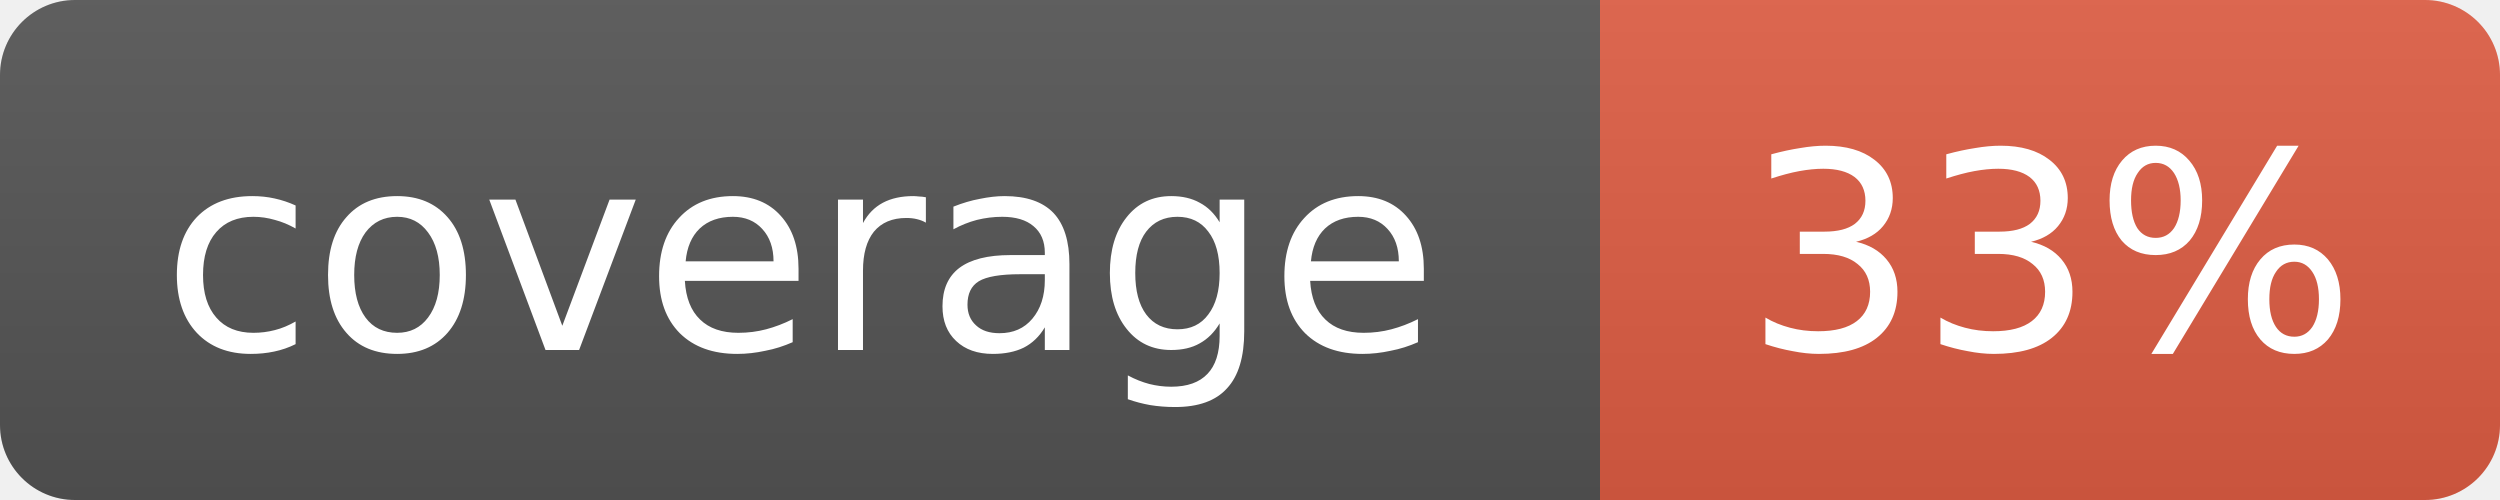
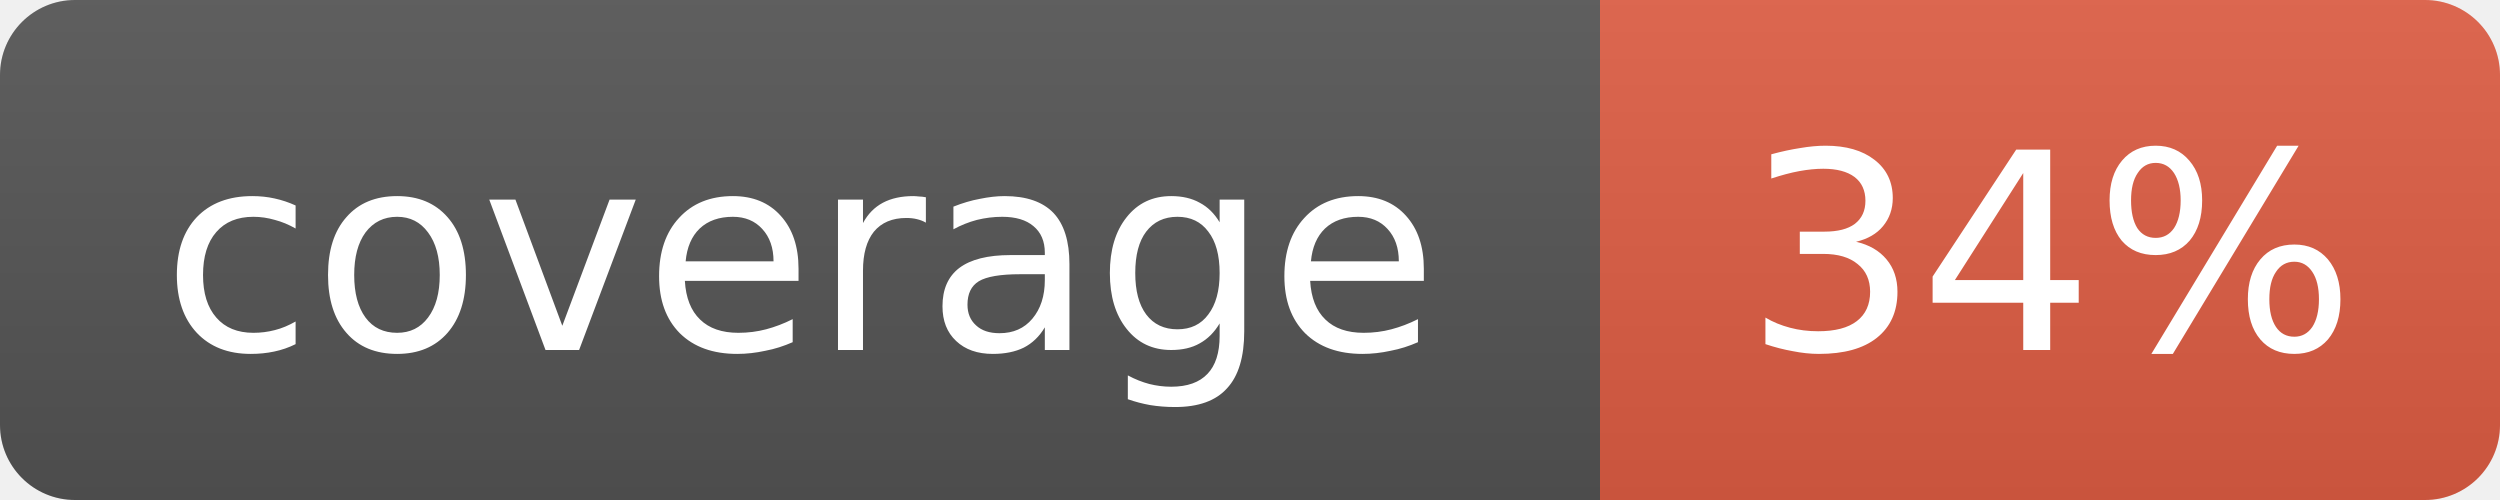
- <svg xmlns="http://www.w3.org/2000/svg" width="100" height="20" role="img" aria-label="coverage: 33%">
+ <svg xmlns="http://www.w3.org/2000/svg" width="100" height="20" role="img" aria-label="coverage: 34%">
  <linearGradient id="s" x2="0" y2="100%">
    <stop offset="0" stop-color="#bbb" stop-opacity=".1" />
    <stop offset="1" stop-opacity=".1" />
  </linearGradient>
  <clipPath id="r">
    <rect width="100" height="20" rx="3" fill="#fff" />
  </clipPath>
  <g clip-path="url(#r)">
    <rect width="64" height="20" fill="#555" />
    <rect x="64" width="36" height="20" fill="#e05d44" />
    <rect width="100" height="20" fill="url(#s)" />
  </g>
  <g fill="#fff" text-anchor="middle" font-family="Verdana,Geneva,DejaVu Sans,sans-serif" font-size="11">
    <text x="32.0" y="14">coverage</text>
-     <text x="82.0" y="14">33%</text>
+     <text x="82.0" y="14">34%</text>
  </g>
</svg>
